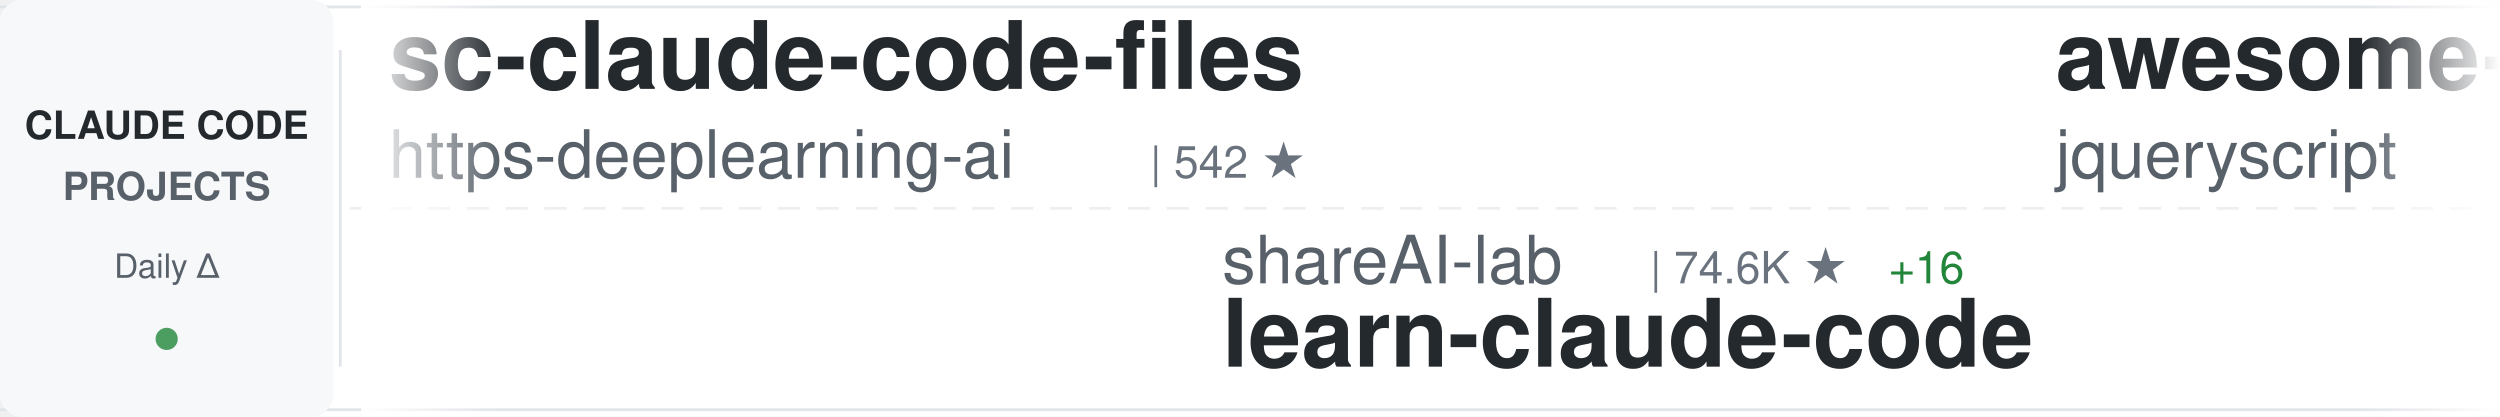
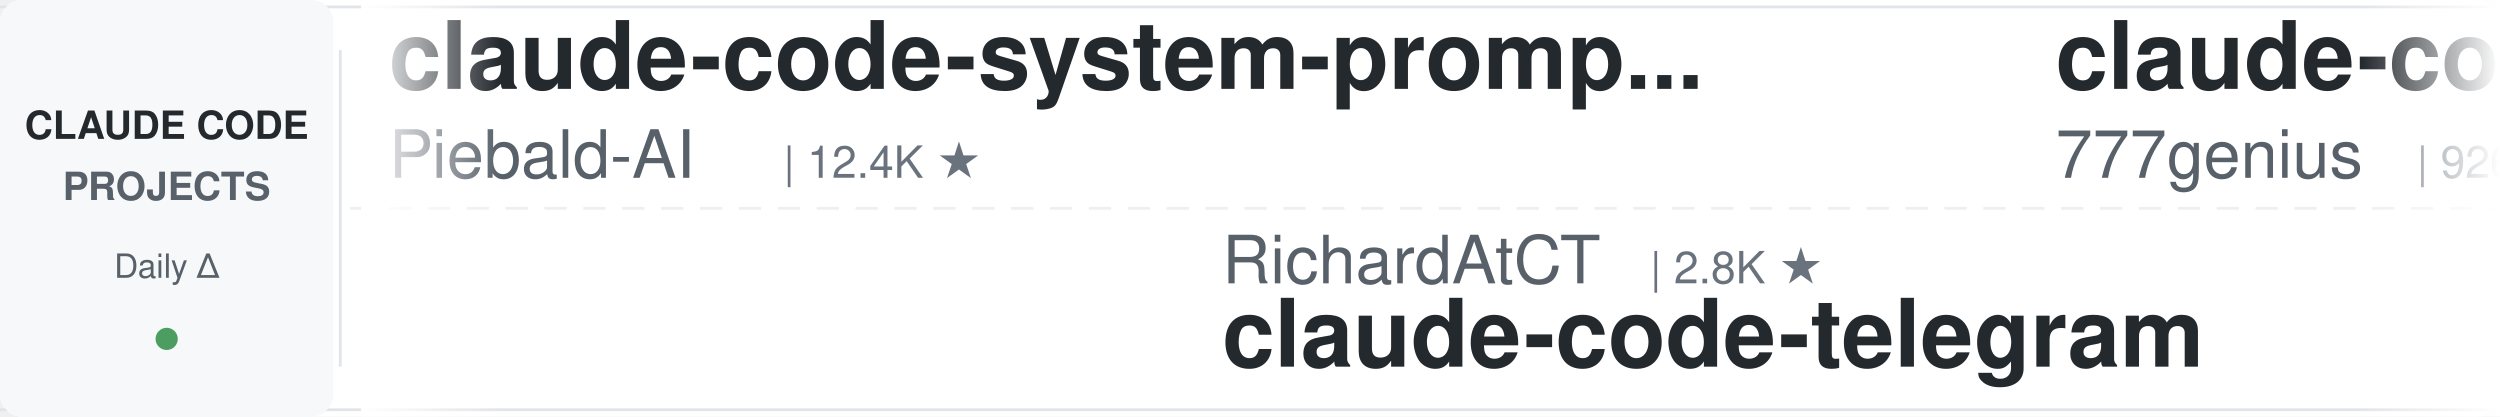
<svg xmlns="http://www.w3.org/2000/svg" width="900" height="150">
  <defs>
    <linearGradient id="awesomeLeftFade" x1="0%" y1="0%" x2="100%" y2="0%">
      <stop offset="0%" style="stop-color:#ffffff;stop-opacity:1" />
      <stop offset="100%" style="stop-color:#ffffff;stop-opacity:0" />
    </linearGradient>
    <linearGradient id="awesomeRightFade" x1="0%" y1="0%" x2="100%" y2="0%">
      <stop offset="0%" style="stop-color:#ffffff;stop-opacity:0" />
      <stop offset="100%" style="stop-color:#ffffff;stop-opacity:1" />
    </linearGradient>
  </defs>
  <rect width="900" height="150" fill="#ffffff" rx="8" />
  <rect x="0" y="2" width="900" height="1" fill="#e1e4e8" />
  <rect x="0" y="147" width="900" height="1" fill="#e1e4e8" />
  <line x1="0" y1="75" x2="900" y2="75" stroke="#e1e4e8" stroke-width="1" stroke-dasharray="8 6" opacity="0.6" />
  <rect x="0" y="0" width="120" height="150" fill="#f6f8fa" rx="8" />
  <text x="60" y="50" font-family="-apple-system, BlinkMacSystemFont, 'Segoe UI', Helvetica, Arial, sans-serif" font-size="14" font-weight="600" fill="#24292e" text-anchor="middle">CLAUDE CODE</text>
  <text x="60" y="72" font-family="-apple-system, BlinkMacSystemFont, 'Segoe UI', Helvetica, Arial, sans-serif" font-size="14" font-weight="600" fill="#586069" text-anchor="middle">PROJECTS</text>
  <text x="60" y="100" font-family="-apple-system, BlinkMacSystemFont, 'Segoe UI', Helvetica, Arial, sans-serif" font-size="12" font-weight="500" fill="#586069" text-anchor="middle">Daily Δ</text>
  <circle cx="60" cy="122" r="4" fill="#22863a" opacity="0.8" />
  <rect x="122" y="18" width="1" height="114" fill="#e1e4e8" />
  <clipPath id="awesomeTickerClip">
    <rect x="130" y="0" width="770" height="150" />
  </clipPath>
  <g clip-path="url(#awesomeTickerClip)">
    <g id="awesomeTickerItems">
      <animateTransform attributeName="transform" attributeType="XML" type="translate" from="0 0" to="-3000 0" dur="54s" repeatCount="indefinite" />
      <g transform="translate(0, 0)">
-         <text x="140" y="32" font-family="-apple-system, BlinkMacSystemFont, 'Segoe UI', Helvetica, Arial, sans-serif" font-size="34" font-weight="600" fill="#24292e">sc-claude-code-files</text>
-         <text x="140" y="64" font-family="-apple-system, BlinkMacSystemFont, 'Segoe UI', Helvetica, Arial, sans-serif" font-size="24" font-weight="400" fill="#586069">https-deeplearning-ai</text>
-         <text x="414" y="64" font-family="-apple-system, BlinkMacSystemFont, 'Segoe UI', Helvetica, Arial, sans-serif" font-size="16" font-weight="500" fill="#6a737d">| 542 ★</text>
+         <text x="140" y="32" font-family="-apple-system, BlinkMacSystemFont, 'Segoe UI', Helvetica, Arial, sans-serif" font-size="34" font-weight="600" fill="#24292e">claude-code-system-promp...</text>
+         <text x="140" y="64" font-family="-apple-system, BlinkMacSystemFont, 'Segoe UI', Helvetica, Arial, sans-serif" font-size="24" font-weight="400" fill="#586069">Piebald-AI</text>
+         <text x="282" y="64" font-family="-apple-system, BlinkMacSystemFont, 'Segoe UI', Helvetica, Arial, sans-serif" font-size="16" font-weight="500" fill="#6a737d">| 12.4K ★</text>
      </g>
      <g transform="translate(300, 0)">
-         <text x="140" y="102" font-family="-apple-system, BlinkMacSystemFont, 'Segoe UI', Helvetica, Arial, sans-serif" font-size="24" font-weight="400" fill="#586069">shareAI-lab</text>
-         <text x="294" y="102" font-family="-apple-system, BlinkMacSystemFont, 'Segoe UI', Helvetica, Arial, sans-serif" font-size="16" font-weight="500" fill="#6a737d">| 74.6K ★</text>
-         <text x="380" y="102" font-family="-apple-system, BlinkMacSystemFont, 'Segoe UI', Helvetica, Arial, sans-serif" font-size="16" font-weight="500" fill="#22863a"> +16</text>
-         <text x="140" y="132" font-family="-apple-system, BlinkMacSystemFont, 'Segoe UI', Helvetica, Arial, sans-serif" font-size="34" font-weight="600" fill="#24292e">learn-claude-code</text>
+         <text x="140" y="102" font-family="-apple-system, BlinkMacSystemFont, 'Segoe UI', Helvetica, Arial, sans-serif" font-size="24" font-weight="400" fill="#586069">RichardAtCT</text>
+         <text x="294" y="102" font-family="-apple-system, BlinkMacSystemFont, 'Segoe UI', Helvetica, Arial, sans-serif" font-size="16" font-weight="500" fill="#6a737d">| 2.8K ★</text>
+         <text x="140" y="132" font-family="-apple-system, BlinkMacSystemFont, 'Segoe UI', Helvetica, Arial, sans-serif" font-size="34" font-weight="600" fill="#24292e">claude-code-telegram</text>
      </g>
      <g transform="translate(600, 0)">
-         <text x="140" y="32" font-family="-apple-system, BlinkMacSystemFont, 'Segoe UI', Helvetica, Arial, sans-serif" font-size="34" font-weight="600" fill="#24292e">awesome-claude-code</text>
-         <text x="140" y="64" font-family="-apple-system, BlinkMacSystemFont, 'Segoe UI', Helvetica, Arial, sans-serif" font-size="24" font-weight="400" fill="#586069">jqueryscript</text>
-         <text x="306" y="64" font-family="-apple-system, BlinkMacSystemFont, 'Segoe UI', Helvetica, Arial, sans-serif" font-size="16" font-weight="500" fill="#6a737d">| 501 ★</text>
+         <text x="140" y="32" font-family="-apple-system, BlinkMacSystemFont, 'Segoe UI', Helvetica, Arial, sans-serif" font-size="34" font-weight="600" fill="#24292e">claude-code-source-code</text>
+         <text x="140" y="64" font-family="-apple-system, BlinkMacSystemFont, 'Segoe UI', Helvetica, Arial, sans-serif" font-size="24" font-weight="400" fill="#586069">777genius</text>
+         <text x="270" y="64" font-family="-apple-system, BlinkMacSystemFont, 'Segoe UI', Helvetica, Arial, sans-serif" font-size="16" font-weight="500" fill="#6a737d">| 926 ★</text>
      </g>
      <g transform="translate(900, 0)">
-         <text x="140" y="102" font-family="-apple-system, BlinkMacSystemFont, 'Segoe UI', Helvetica, Arial, sans-serif" font-size="24" font-weight="400" fill="#586069">alejandrobalderas</text>
-         <text x="366" y="102" font-family="-apple-system, BlinkMacSystemFont, 'Segoe UI', Helvetica, Arial, sans-serif" font-size="16" font-weight="500" fill="#6a737d">| 2.8K ★</text>
-         <text x="443" y="102" font-family="-apple-system, BlinkMacSystemFont, 'Segoe UI', Helvetica, Arial, sans-serif" font-size="16" font-weight="500" fill="#22863a"> +1</text>
-         <text x="140" y="132" font-family="-apple-system, BlinkMacSystemFont, 'Segoe UI', Helvetica, Arial, sans-serif" font-size="34" font-weight="600" fill="#24292e">claude-code-from-source</text>
+         <text x="140" y="102" font-family="-apple-system, BlinkMacSystemFont, 'Segoe UI', Helvetica, Arial, sans-serif" font-size="24" font-weight="400" fill="#586069">1rgs</text>
+         <text x="210" y="102" font-family="-apple-system, BlinkMacSystemFont, 'Segoe UI', Helvetica, Arial, sans-serif" font-size="16" font-weight="500" fill="#6a737d">| 3.7K ★</text>
+         <text x="287" y="102" font-family="-apple-system, BlinkMacSystemFont, 'Segoe UI', Helvetica, Arial, sans-serif" font-size="16" font-weight="500" fill="#22863a"> +1</text>
+         <text x="140" y="132" font-family="-apple-system, BlinkMacSystemFont, 'Segoe UI', Helvetica, Arial, sans-serif" font-size="34" font-weight="600" fill="#24292e">claude-code-proxy</text>
      </g>
      <g transform="translate(1200, 0)">
-         <text x="140" y="32" font-family="-apple-system, BlinkMacSystemFont, 'Segoe UI', Helvetica, Arial, sans-serif" font-size="34" font-weight="600" fill="#24292e">claude-code-guide</text>
-         <text x="140" y="64" font-family="-apple-system, BlinkMacSystemFont, 'Segoe UI', Helvetica, Arial, sans-serif" font-size="24" font-weight="400" fill="#586069">zebbern</text>
-         <text x="246" y="64" font-family="-apple-system, BlinkMacSystemFont, 'Segoe UI', Helvetica, Arial, sans-serif" font-size="16" font-weight="500" fill="#6a737d">| 4.6K ★</text>
+         <text x="140" y="32" font-family="-apple-system, BlinkMacSystemFont, 'Segoe UI', Helvetica, Arial, sans-serif" font-size="34" font-weight="600" fill="#24292e">claude-coder</text>
+         <text x="140" y="64" font-family="-apple-system, BlinkMacSystemFont, 'Segoe UI', Helvetica, Arial, sans-serif" font-size="24" font-weight="400" fill="#586069">kodu-ai</text>
+         <text x="246" y="64" font-family="-apple-system, BlinkMacSystemFont, 'Segoe UI', Helvetica, Arial, sans-serif" font-size="16" font-weight="500" fill="#6a737d">| 5.2K ★</text>
      </g>
      <g transform="translate(1500, 0)">
-         <text x="140" y="102" font-family="-apple-system, BlinkMacSystemFont, 'Segoe UI', Helvetica, Arial, sans-serif" font-size="24" font-weight="400" fill="#586069">multica-ai</text>
-         <text x="282" y="102" font-family="-apple-system, BlinkMacSystemFont, 'Segoe UI', Helvetica, Arial, sans-serif" font-size="16" font-weight="500" fill="#6a737d">| 203.7K ★</text>
-         <text x="377" y="102" font-family="-apple-system, BlinkMacSystemFont, 'Segoe UI', Helvetica, Arial, sans-serif" font-size="16" font-weight="500" fill="#22863a"> +43</text>
-         <text x="140" y="132" font-family="-apple-system, BlinkMacSystemFont, 'Segoe UI', Helvetica, Arial, sans-serif" font-size="34" font-weight="600" fill="#24292e">andrej-karpathy-skills</text>
+         <text x="140" y="102" font-family="-apple-system, BlinkMacSystemFont, 'Segoe UI', Helvetica, Arial, sans-serif" font-size="24" font-weight="400" fill="#586069">Windy3f3f3f3f</text>
+         <text x="318" y="102" font-family="-apple-system, BlinkMacSystemFont, 'Segoe UI', Helvetica, Arial, sans-serif" font-size="16" font-weight="500" fill="#6a737d">| 3.5K ★</text>
+         <text x="140" y="132" font-family="-apple-system, BlinkMacSystemFont, 'Segoe UI', Helvetica, Arial, sans-serif" font-size="34" font-weight="600" fill="#24292e">how-claude-code-works</text>
      </g>
      <g transform="translate(1800, 0)">
-         <text x="140" y="32" font-family="-apple-system, BlinkMacSystemFont, 'Segoe UI', Helvetica, Arial, sans-serif" font-size="34" font-weight="600" fill="#24292e">oh-my-claudecode</text>
-         <text x="140" y="64" font-family="-apple-system, BlinkMacSystemFont, 'Segoe UI', Helvetica, Arial, sans-serif" font-size="24" font-weight="400" fill="#586069">Yeachan-Heo</text>
-         <text x="294" y="64" font-family="-apple-system, BlinkMacSystemFont, 'Segoe UI', Helvetica, Arial, sans-serif" font-size="16" font-weight="500" fill="#6a737d">| 38.6K ★</text>
-         <text x="380" y="64" font-family="-apple-system, BlinkMacSystemFont, 'Segoe UI', Helvetica, Arial, sans-serif" font-size="16" font-weight="500" fill="#cb2431"> -1</text>
+         <text x="140" y="32" font-family="-apple-system, BlinkMacSystemFont, 'Segoe UI', Helvetica, Arial, sans-serif" font-size="34" font-weight="600" fill="#24292e">claude-code-plugins-plus...</text>
+         <text x="140" y="64" font-family="-apple-system, BlinkMacSystemFont, 'Segoe UI', Helvetica, Arial, sans-serif" font-size="24" font-weight="400" fill="#586069">jeremylongshore</text>
+         <text x="342" y="64" font-family="-apple-system, BlinkMacSystemFont, 'Segoe UI', Helvetica, Arial, sans-serif" font-size="16" font-weight="500" fill="#6a737d">| 2.7K ★</text>
      </g>
      <g transform="translate(2100, 0)">
-         <text x="140" y="102" font-family="-apple-system, BlinkMacSystemFont, 'Segoe UI', Helvetica, Arial, sans-serif" font-size="24" font-weight="400" fill="#586069">OneRedOak</text>
-         <text x="270" y="102" font-family="-apple-system, BlinkMacSystemFont, 'Segoe UI', Helvetica, Arial, sans-serif" font-size="16" font-weight="500" fill="#6a737d">| 3.9K ★</text>
-         <text x="140" y="132" font-family="-apple-system, BlinkMacSystemFont, 'Segoe UI', Helvetica, Arial, sans-serif" font-size="34" font-weight="600" fill="#24292e">claude-code-workflows</text>
+         <text x="140" y="102" font-family="-apple-system, BlinkMacSystemFont, 'Segoe UI', Helvetica, Arial, sans-serif" font-size="24" font-weight="400" fill="#586069">asgeirtj</text>
+         <text x="258" y="102" font-family="-apple-system, BlinkMacSystemFont, 'Segoe UI', Helvetica, Arial, sans-serif" font-size="16" font-weight="500" fill="#6a737d">| 63.1K ★</text>
+         <text x="344" y="102" font-family="-apple-system, BlinkMacSystemFont, 'Segoe UI', Helvetica, Arial, sans-serif" font-size="16" font-weight="500" fill="#22863a"> +5</text>
+         <text x="140" y="132" font-family="-apple-system, BlinkMacSystemFont, 'Segoe UI', Helvetica, Arial, sans-serif" font-size="34" font-weight="600" fill="#24292e">system_prompts_leaks</text>
      </g>
      <g transform="translate(2400, 0)">
-         <text x="140" y="32" font-family="-apple-system, BlinkMacSystemFont, 'Segoe UI', Helvetica, Arial, sans-serif" font-size="34" font-weight="600" fill="#24292e">claude-code-telegram</text>
-         <text x="140" y="64" font-family="-apple-system, BlinkMacSystemFont, 'Segoe UI', Helvetica, Arial, sans-serif" font-size="24" font-weight="400" fill="#586069">RichardAtCT</text>
-         <text x="294" y="64" font-family="-apple-system, BlinkMacSystemFont, 'Segoe UI', Helvetica, Arial, sans-serif" font-size="16" font-weight="500" fill="#6a737d">| 2.8K ★</text>
+         <text x="140" y="32" font-family="-apple-system, BlinkMacSystemFont, 'Segoe UI', Helvetica, Arial, sans-serif" font-size="34" font-weight="600" fill="#24292e">ClaudeCodeAgents</text>
+         <text x="140" y="64" font-family="-apple-system, BlinkMacSystemFont, 'Segoe UI', Helvetica, Arial, sans-serif" font-size="24" font-weight="400" fill="#586069">darcyegb</text>
+         <text x="258" y="64" font-family="-apple-system, BlinkMacSystemFont, 'Segoe UI', Helvetica, Arial, sans-serif" font-size="16" font-weight="500" fill="#6a737d">| 760 ★</text>
      </g>
      <g transform="translate(2700, 0)">
-         <text x="140" y="102" font-family="-apple-system, BlinkMacSystemFont, 'Segoe UI', Helvetica, Arial, sans-serif" font-size="24" font-weight="400" fill="#586069">VoltAgent</text>
-         <text x="270" y="102" font-family="-apple-system, BlinkMacSystemFont, 'Segoe UI', Helvetica, Arial, sans-serif" font-size="16" font-weight="500" fill="#6a737d">| 24.4K ★</text>
-         <text x="356" y="102" font-family="-apple-system, BlinkMacSystemFont, 'Segoe UI', Helvetica, Arial, sans-serif" font-size="16" font-weight="500" fill="#22863a"> +4</text>
-         <text x="140" y="132" font-family="-apple-system, BlinkMacSystemFont, 'Segoe UI', Helvetica, Arial, sans-serif" font-size="34" font-weight="600" fill="#24292e">awesome-claude-code-suba...</text>
+         <text x="140" y="102" font-family="-apple-system, BlinkMacSystemFont, 'Segoe UI', Helvetica, Arial, sans-serif" font-size="24" font-weight="400" fill="#586069">frankbria</text>
+         <text x="270" y="102" font-family="-apple-system, BlinkMacSystemFont, 'Segoe UI', Helvetica, Arial, sans-serif" font-size="16" font-weight="500" fill="#6a737d">| 9.6K ★</text>
+         <text x="347" y="102" font-family="-apple-system, BlinkMacSystemFont, 'Segoe UI', Helvetica, Arial, sans-serif" font-size="16" font-weight="500" fill="#cb2431"> -3</text>
+         <text x="140" y="132" font-family="-apple-system, BlinkMacSystemFont, 'Segoe UI', Helvetica, Arial, sans-serif" font-size="34" font-weight="600" fill="#24292e">ralph-claude-code</text>
      </g>
      <g transform="translate(3000, 0)">
-         <text x="140" y="32" font-family="-apple-system, BlinkMacSystemFont, 'Segoe UI', Helvetica, Arial, sans-serif" font-size="34" font-weight="600" fill="#24292e">sc-claude-code-files</text>
-         <text x="140" y="64" font-family="-apple-system, BlinkMacSystemFont, 'Segoe UI', Helvetica, Arial, sans-serif" font-size="24" font-weight="400" fill="#586069">https-deeplearning-ai</text>
-         <text x="414" y="64" font-family="-apple-system, BlinkMacSystemFont, 'Segoe UI', Helvetica, Arial, sans-serif" font-size="16" font-weight="500" fill="#6a737d">| 542 ★</text>
+         <text x="140" y="32" font-family="-apple-system, BlinkMacSystemFont, 'Segoe UI', Helvetica, Arial, sans-serif" font-size="34" font-weight="600" fill="#24292e">claude-code-system-promp...</text>
+         <text x="140" y="64" font-family="-apple-system, BlinkMacSystemFont, 'Segoe UI', Helvetica, Arial, sans-serif" font-size="24" font-weight="400" fill="#586069">Piebald-AI</text>
+         <text x="282" y="64" font-family="-apple-system, BlinkMacSystemFont, 'Segoe UI', Helvetica, Arial, sans-serif" font-size="16" font-weight="500" fill="#6a737d">| 12.4K ★</text>
      </g>
      <g transform="translate(3300, 0)">
-         <text x="140" y="102" font-family="-apple-system, BlinkMacSystemFont, 'Segoe UI', Helvetica, Arial, sans-serif" font-size="24" font-weight="400" fill="#586069">shareAI-lab</text>
-         <text x="294" y="102" font-family="-apple-system, BlinkMacSystemFont, 'Segoe UI', Helvetica, Arial, sans-serif" font-size="16" font-weight="500" fill="#6a737d">| 74.6K ★</text>
-         <text x="380" y="102" font-family="-apple-system, BlinkMacSystemFont, 'Segoe UI', Helvetica, Arial, sans-serif" font-size="16" font-weight="500" fill="#22863a"> +16</text>
-         <text x="140" y="132" font-family="-apple-system, BlinkMacSystemFont, 'Segoe UI', Helvetica, Arial, sans-serif" font-size="34" font-weight="600" fill="#24292e">learn-claude-code</text>
+         <text x="140" y="102" font-family="-apple-system, BlinkMacSystemFont, 'Segoe UI', Helvetica, Arial, sans-serif" font-size="24" font-weight="400" fill="#586069">RichardAtCT</text>
+         <text x="294" y="102" font-family="-apple-system, BlinkMacSystemFont, 'Segoe UI', Helvetica, Arial, sans-serif" font-size="16" font-weight="500" fill="#6a737d">| 2.8K ★</text>
+         <text x="140" y="132" font-family="-apple-system, BlinkMacSystemFont, 'Segoe UI', Helvetica, Arial, sans-serif" font-size="34" font-weight="600" fill="#24292e">claude-code-telegram</text>
      </g>
      <g transform="translate(3600, 0)">
-         <text x="140" y="32" font-family="-apple-system, BlinkMacSystemFont, 'Segoe UI', Helvetica, Arial, sans-serif" font-size="34" font-weight="600" fill="#24292e">awesome-claude-code</text>
-         <text x="140" y="64" font-family="-apple-system, BlinkMacSystemFont, 'Segoe UI', Helvetica, Arial, sans-serif" font-size="24" font-weight="400" fill="#586069">jqueryscript</text>
-         <text x="306" y="64" font-family="-apple-system, BlinkMacSystemFont, 'Segoe UI', Helvetica, Arial, sans-serif" font-size="16" font-weight="500" fill="#6a737d">| 501 ★</text>
+         <text x="140" y="32" font-family="-apple-system, BlinkMacSystemFont, 'Segoe UI', Helvetica, Arial, sans-serif" font-size="34" font-weight="600" fill="#24292e">claude-code-source-code</text>
+         <text x="140" y="64" font-family="-apple-system, BlinkMacSystemFont, 'Segoe UI', Helvetica, Arial, sans-serif" font-size="24" font-weight="400" fill="#586069">777genius</text>
+         <text x="270" y="64" font-family="-apple-system, BlinkMacSystemFont, 'Segoe UI', Helvetica, Arial, sans-serif" font-size="16" font-weight="500" fill="#6a737d">| 926 ★</text>
      </g>
      <g transform="translate(3900, 0)">
-         <text x="140" y="102" font-family="-apple-system, BlinkMacSystemFont, 'Segoe UI', Helvetica, Arial, sans-serif" font-size="24" font-weight="400" fill="#586069">alejandrobalderas</text>
-         <text x="366" y="102" font-family="-apple-system, BlinkMacSystemFont, 'Segoe UI', Helvetica, Arial, sans-serif" font-size="16" font-weight="500" fill="#6a737d">| 2.8K ★</text>
-         <text x="443" y="102" font-family="-apple-system, BlinkMacSystemFont, 'Segoe UI', Helvetica, Arial, sans-serif" font-size="16" font-weight="500" fill="#22863a"> +1</text>
-         <text x="140" y="132" font-family="-apple-system, BlinkMacSystemFont, 'Segoe UI', Helvetica, Arial, sans-serif" font-size="34" font-weight="600" fill="#24292e">claude-code-from-source</text>
+         <text x="140" y="102" font-family="-apple-system, BlinkMacSystemFont, 'Segoe UI', Helvetica, Arial, sans-serif" font-size="24" font-weight="400" fill="#586069">1rgs</text>
+         <text x="210" y="102" font-family="-apple-system, BlinkMacSystemFont, 'Segoe UI', Helvetica, Arial, sans-serif" font-size="16" font-weight="500" fill="#6a737d">| 3.7K ★</text>
+         <text x="287" y="102" font-family="-apple-system, BlinkMacSystemFont, 'Segoe UI', Helvetica, Arial, sans-serif" font-size="16" font-weight="500" fill="#22863a"> +1</text>
+         <text x="140" y="132" font-family="-apple-system, BlinkMacSystemFont, 'Segoe UI', Helvetica, Arial, sans-serif" font-size="34" font-weight="600" fill="#24292e">claude-code-proxy</text>
      </g>
    </g>
  </g>
  <rect x="130" y="0" width="50" height="150" fill="url(#awesomeLeftFade)" />
  <rect x="850" y="0" width="50" height="150" fill="url(#awesomeRightFade)" />
</svg>
